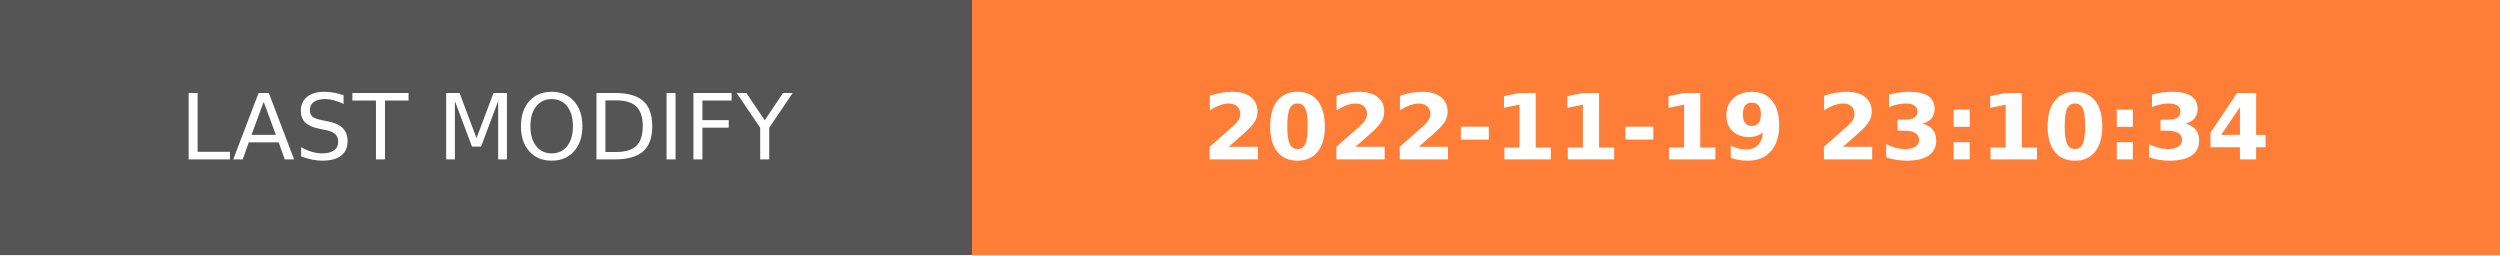
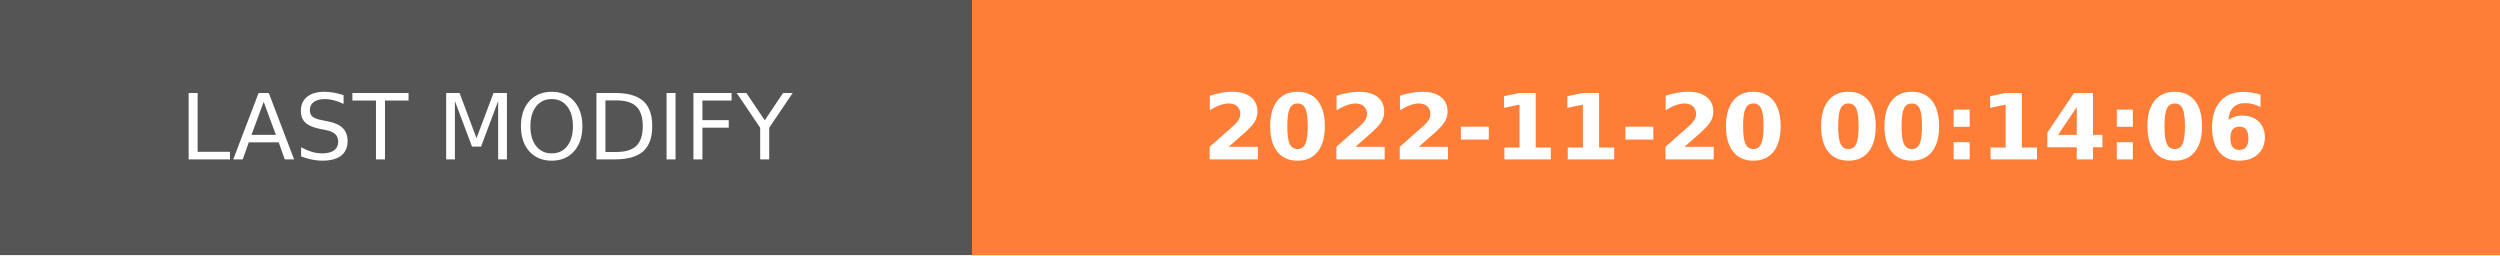
- <svg xmlns="http://www.w3.org/2000/svg" width="274.5" height="28" role="img" aria-label="LAST MODIFY: 2022-11-19 23:10:34">
+ <svg xmlns="http://www.w3.org/2000/svg" width="274.5" height="28" role="img" aria-label="LAST MODIFY: 2022-11-20 00:14:06">
  <g shape-rendering="crispEdges">
    <rect width="106.75" height="28" fill="#555" />
    <rect x="106.75" width="167.75" height="28" fill="#fe7d37" />
  </g>
  <g fill="#fff" text-anchor="middle" font-family="Verdana,Geneva,DejaVu Sans,sans-serif" text-rendering="geometricPrecision" font-size="100">
    <text transform="scale(.1)" x="533.75" y="175" textLength="827.5" fill="#fff">LAST MODIFY</text>
-     <text transform="scale(.1)" x="1906.25" y="175" textLength="1437.5" fill="#fff" font-weight="bold">2022-11-19 23:10:34</text>
+     <text transform="scale(.1)" x="1906.25" y="175" textLength="1437.5" fill="#fff" font-weight="bold">2022-11-20 00:14:06</text>
  </g>
</svg>
